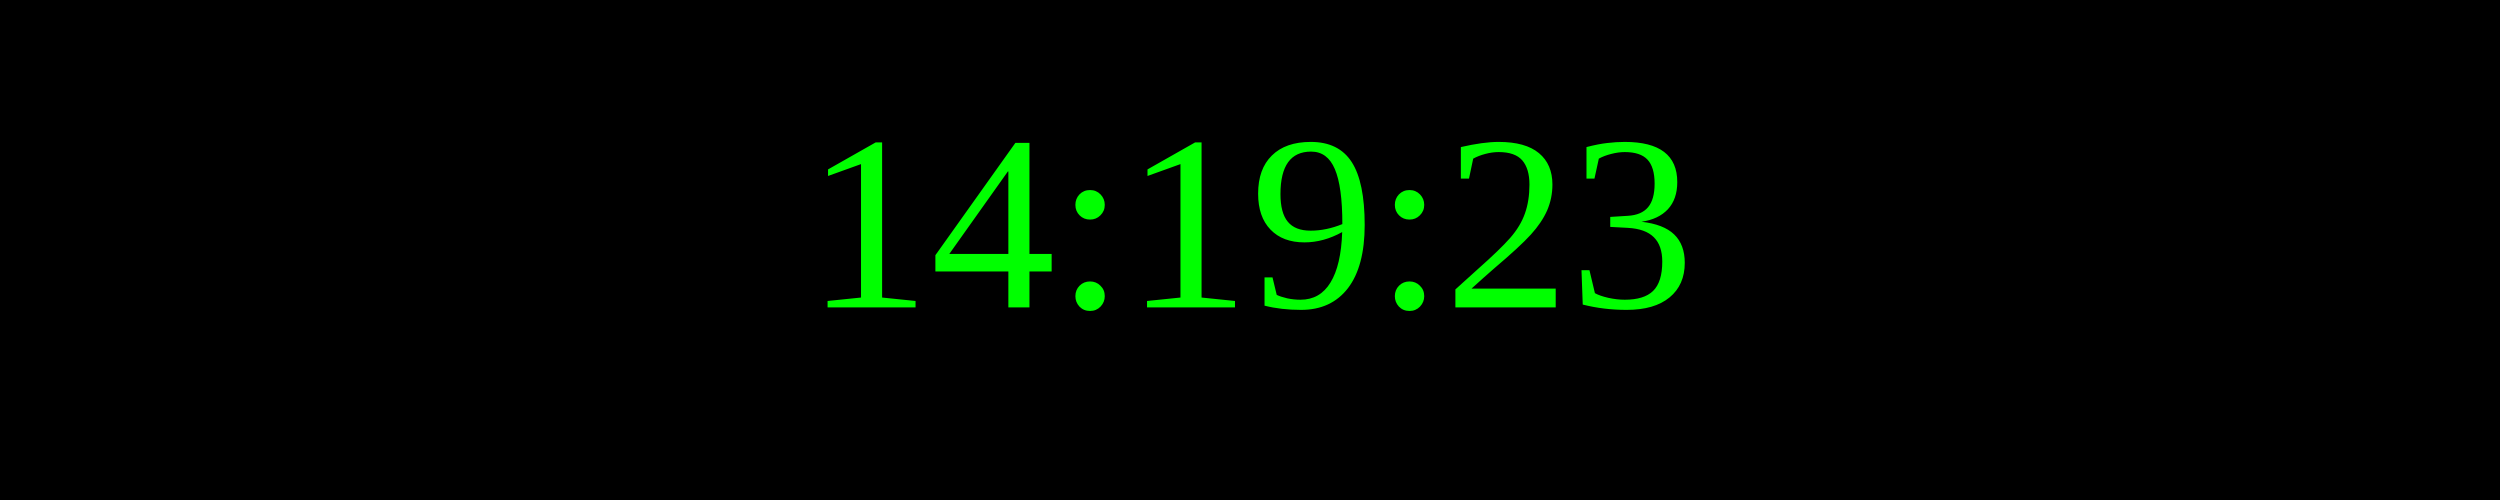
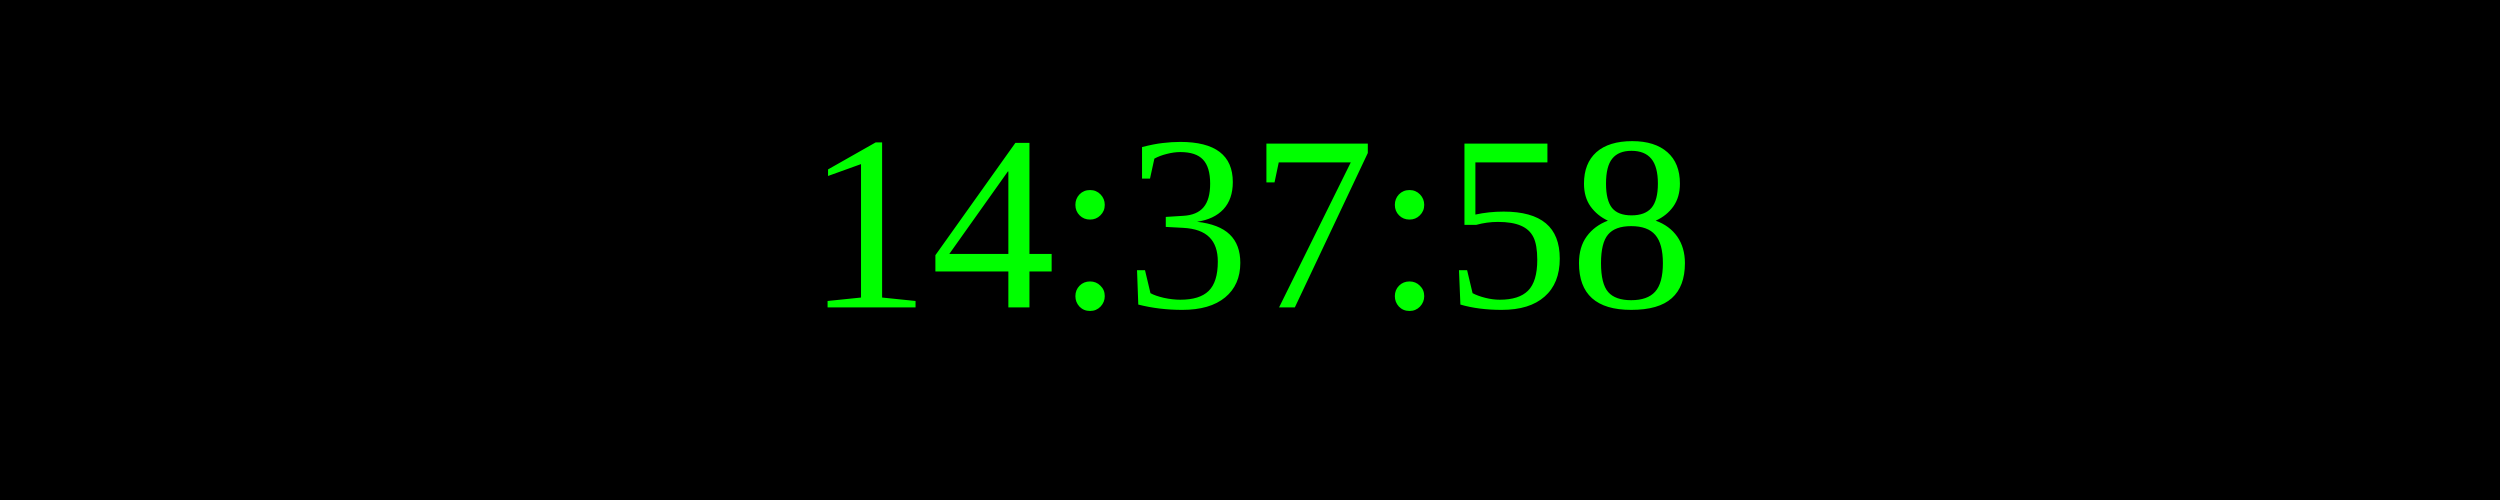
<svg xmlns="http://www.w3.org/2000/svg" width="250" height="50">
  <rect width="100%" height="100%" fill="black" />
  <text x="50%" y="50%" font-size="25" fill="lime" text-anchor="middle" dominant-baseline="middle">
- 14:19:23
+ 14:37:58
</text>
</svg>
